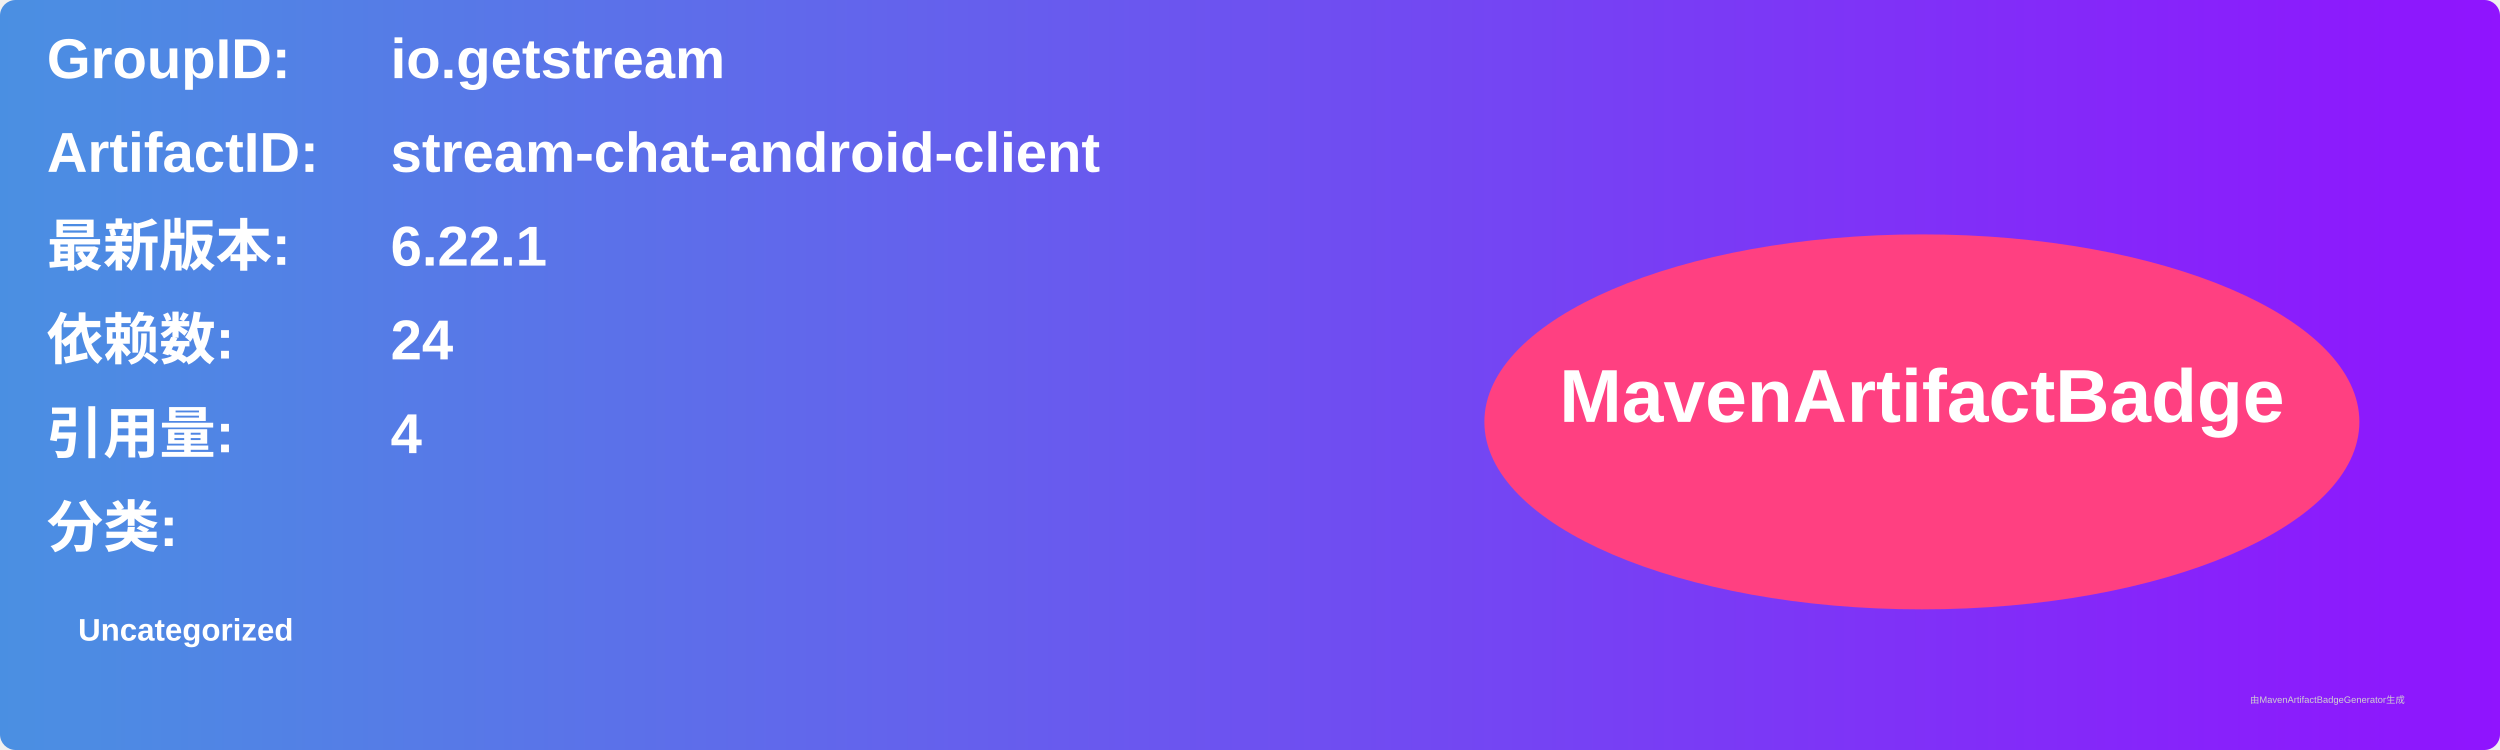
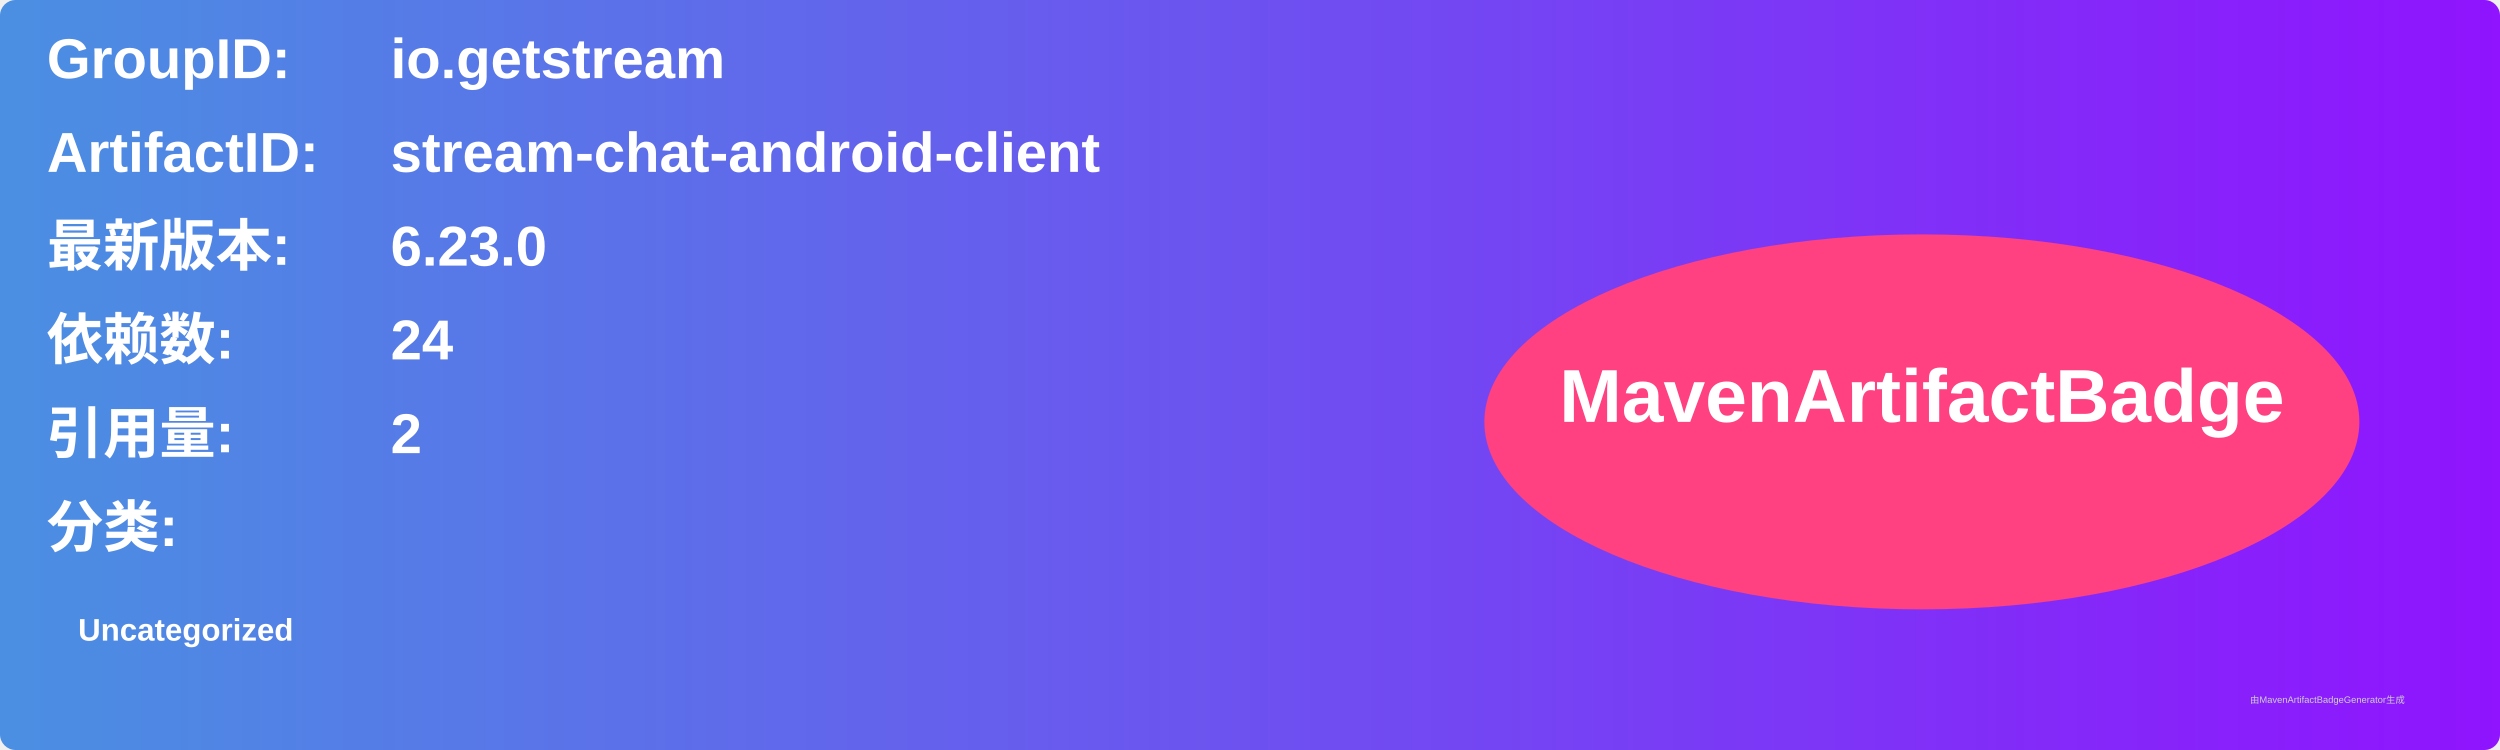
<svg xmlns="http://www.w3.org/2000/svg" width="800" height="240" viewBox="0 0 800 240">
  <linearGradient id="grad" x1="0%" y1="0%" x2="100%" y2="0%">
    <stop offset="0%" stop-color="#4a90e2" />
    <stop offset="100%" stop-color="#9013fe" />
  </linearGradient>
  <rect width="100%" height="100%" rx="5" ry="5" fill="url(#grad)" />
  <g transform="translate(15, 15)">
    <text x="0" y="10" font-family="Arial" font-size="18" fill="white" font-weight="bold" width="260">GroupID:</text>
    <text x="110" y="10" font-family="Arial" font-size="18" fill="white" font-weight="bold" width="460">io.getstream</text>
    <text x="0" y="40" font-family="Arial" font-size="18" fill="white" font-weight="bold" width="260">ArtifactID:</text>
    <text x="110" y="40" font-family="Arial" font-size="18" fill="white" font-weight="bold" width="460">stream-chat-android-client</text>
    <text x="0" y="70" font-family="Arial" font-size="18" fill="white" font-weight="bold">最新版本:</text>
    <text x="110" y="70" font-family="Arial" font-size="18" fill="white" font-weight="bold">
-       <tspan font-weight="bold">6.22.1</tspan>
+       <tspan font-weight="bold">6.23.0</tspan>
    </text>
    <text x="0" y="100" font-family="Arial" font-size="18" fill="white" font-weight="bold">依赖数: </text>
    <text x="110" y="100" font-family="Arial" font-size="18" fill="white">
      <tspan font-weight="bold">24</tspan>
    </text>
    <text x="0" y="130" font-family="Arial" font-size="18" fill="white" font-weight="bold">引用量: </text>
    <text x="110" y="130" font-family="Arial" font-size="18" fill="white">
-       <tspan font-weight="bold">4</tspan>
+       <tspan font-weight="bold">2</tspan>
    </text>
    <text x="0" y="160" font-family="Arial" font-size="18" fill="white" font-weight="bold">分类:</text>
    <text x="10" y="190" font-family="Arial" font-size="10" fill="white">
      <tspan font-weight="bold">Uncategorized</tspan>
    </text>
    <ellipse cx="600" cy="120" rx="140" ry="60" fill="#ff4081" />
    <text x="600" y="120" text-anchor="middle" font-family="Arial" font-size="24" fill="white" font-weight="bold">MavenArtifactBadge</text>
  </g>
  <text x="720" y="225" font-family="Arial" font-size="3" fill="#d0d0d0">由MavenArtifactBadgeGenerator生成</text>
</svg>
